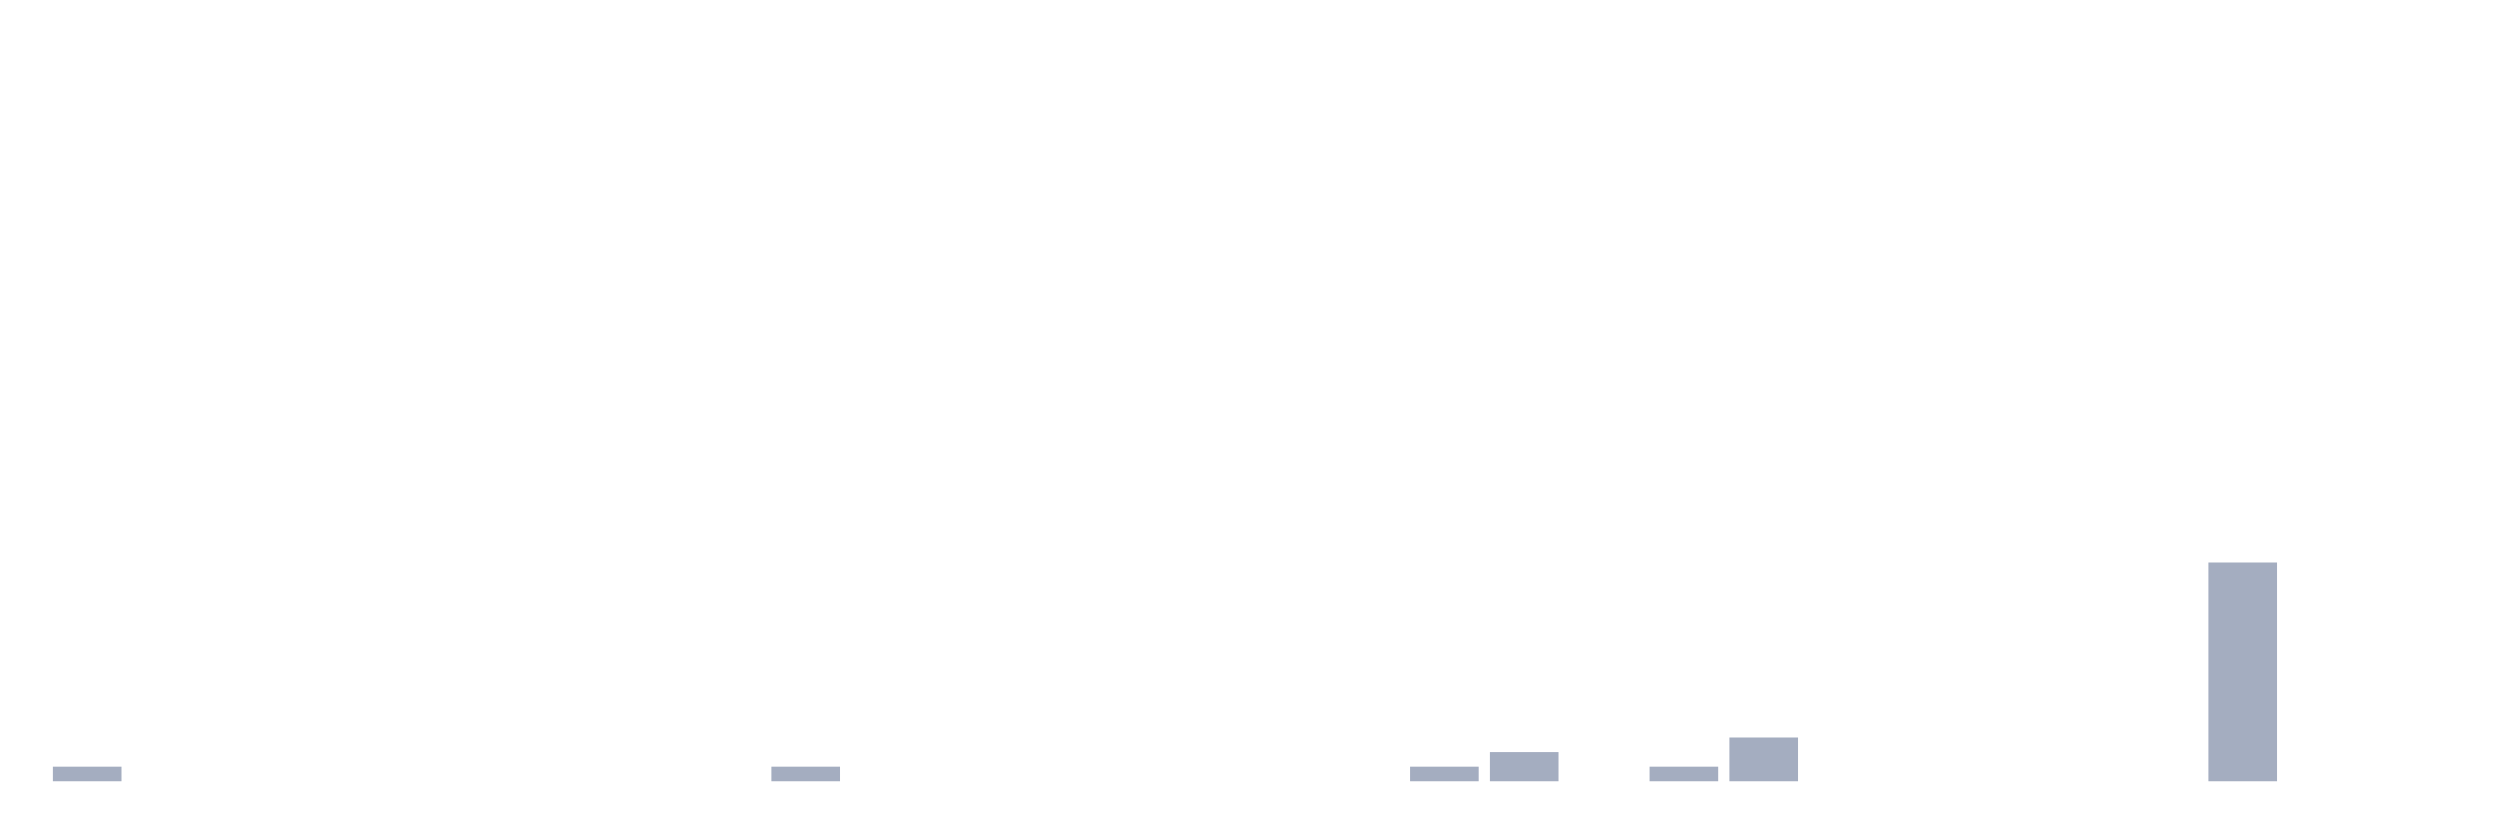
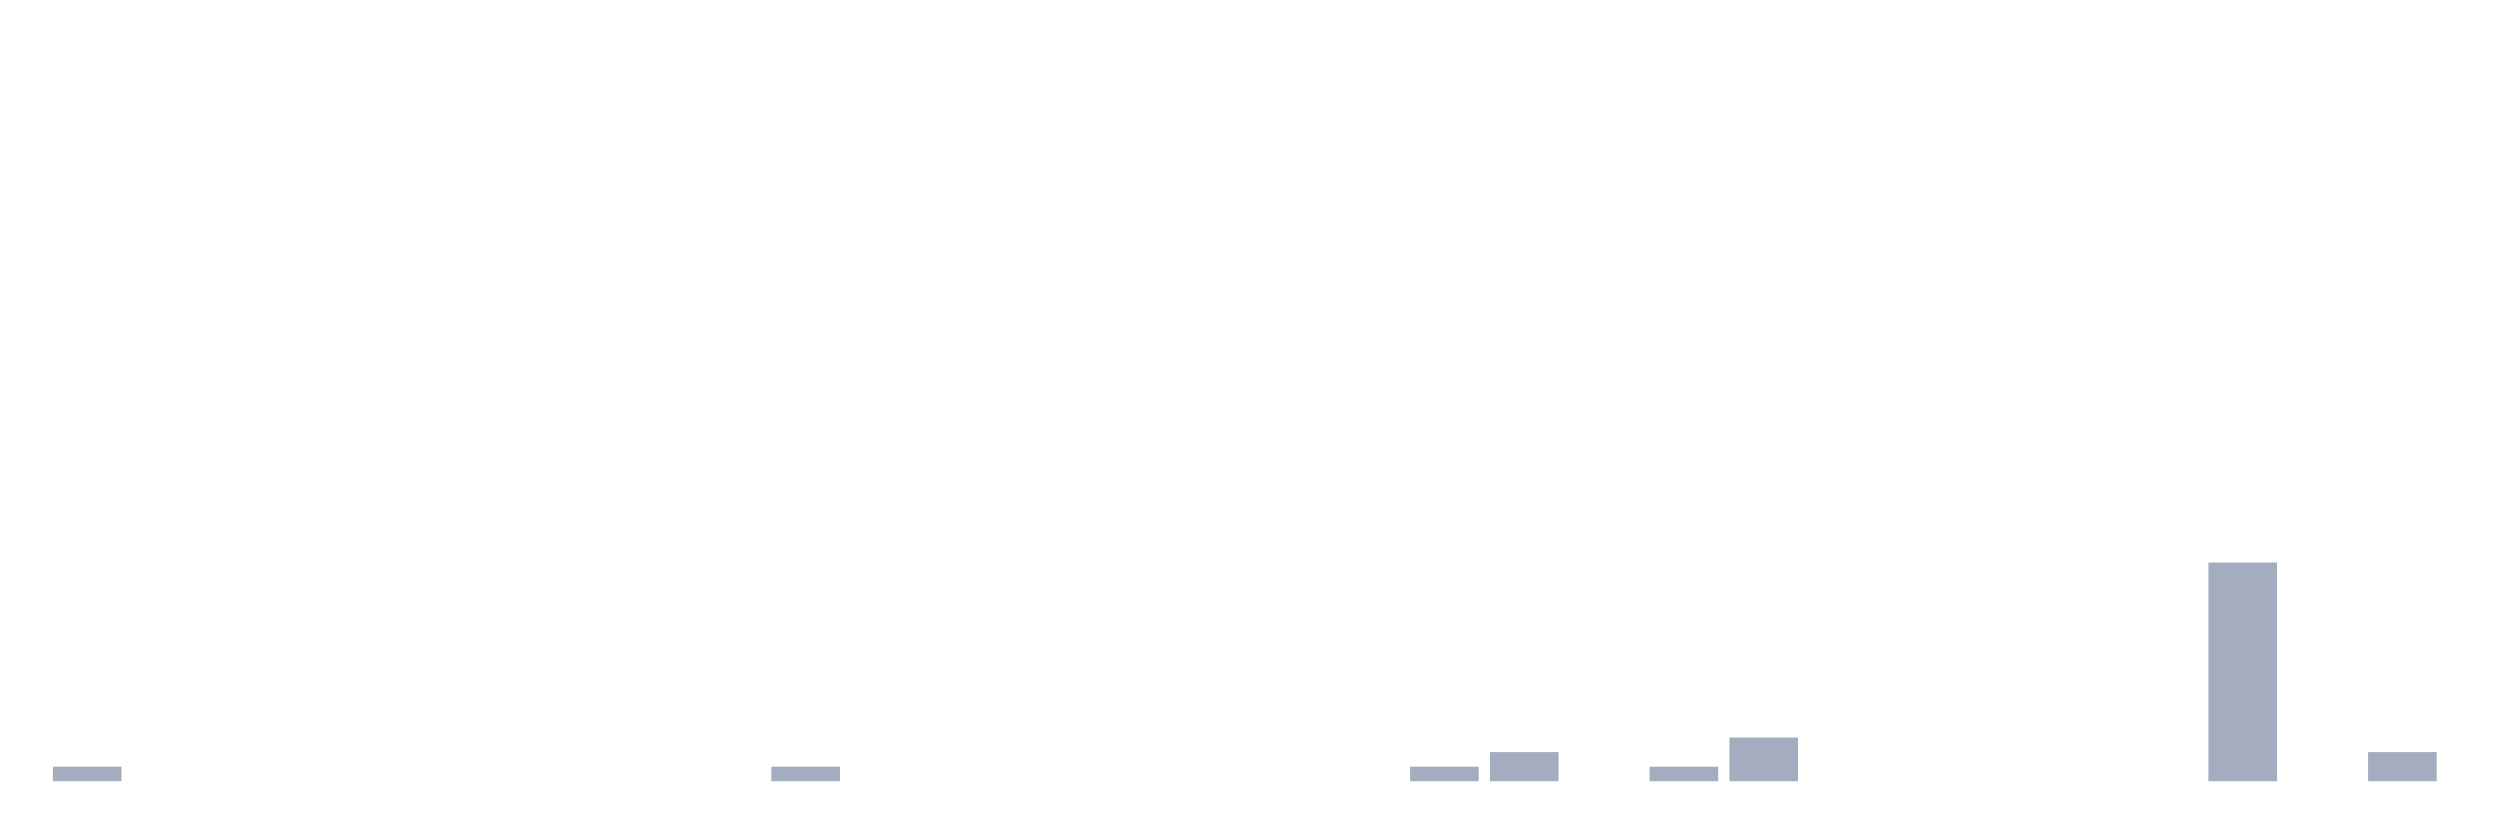
<svg xmlns="http://www.w3.org/2000/svg" viewBox="0 0 480 160">
  <g transform="translate(10,10)">
    <rect class="bar" x="0.153" width="13.175" y="137.2" height="2.8" fill="rgb(164,173,192)" />
    <rect class="bar" x="15.482" width="13.175" y="140" height="0" fill="rgb(164,173,192)" />
    <rect class="bar" x="30.81" width="13.175" y="140" height="0" fill="rgb(164,173,192)" />
    <rect class="bar" x="46.138" width="13.175" y="140" height="0" fill="rgb(164,173,192)" />
    <rect class="bar" x="61.466" width="13.175" y="140" height="0" fill="rgb(164,173,192)" />
    <rect class="bar" x="76.794" width="13.175" y="140" height="0" fill="rgb(164,173,192)" />
    <rect class="bar" x="92.123" width="13.175" y="140" height="0" fill="rgb(164,173,192)" />
    <rect class="bar" x="107.451" width="13.175" y="140" height="0" fill="rgb(164,173,192)" />
    <rect class="bar" x="122.779" width="13.175" y="140" height="0" fill="rgb(164,173,192)" />
    <rect class="bar" x="138.107" width="13.175" y="137.2" height="2.8" fill="rgb(164,173,192)" />
    <rect class="bar" x="153.436" width="13.175" y="140" height="0" fill="rgb(164,173,192)" />
    <rect class="bar" x="168.764" width="13.175" y="140" height="0" fill="rgb(164,173,192)" />
    <rect class="bar" x="184.092" width="13.175" y="140" height="0" fill="rgb(164,173,192)" />
    <rect class="bar" x="199.42" width="13.175" y="140" height="0" fill="rgb(164,173,192)" />
    <rect class="bar" x="214.748" width="13.175" y="140" height="0" fill="rgb(164,173,192)" />
    <rect class="bar" x="230.077" width="13.175" y="140" height="0" fill="rgb(164,173,192)" />
    <rect class="bar" x="245.405" width="13.175" y="140" height="0" fill="rgb(164,173,192)" />
    <rect class="bar" x="260.733" width="13.175" y="137.2" height="2.8" fill="rgb(164,173,192)" />
    <rect class="bar" x="276.061" width="13.175" y="134.4" height="5.6" fill="rgb(164,173,192)" />
    <rect class="bar" x="291.39" width="13.175" y="140" height="0" fill="rgb(164,173,192)" />
    <rect class="bar" x="306.718" width="13.175" y="137.2" height="2.8" fill="rgb(164,173,192)" />
    <rect class="bar" x="322.046" width="13.175" y="131.6" height="8.4" fill="rgb(164,173,192)" />
    <rect class="bar" x="337.374" width="13.175" y="140" height="0" fill="rgb(164,173,192)" />
    <rect class="bar" x="352.702" width="13.175" y="140" height="0" fill="rgb(164,173,192)" />
    <rect class="bar" x="368.031" width="13.175" y="140" height="0" fill="rgb(164,173,192)" />
    <rect class="bar" x="383.359" width="13.175" y="140" height="0" fill="rgb(164,173,192)" />
    <rect class="bar" x="398.687" width="13.175" y="140" height="0" fill="rgb(164,173,192)" />
    <rect class="bar" x="414.015" width="13.175" y="98" height="42" fill="rgb(164,173,192)" />
    <rect class="bar" x="429.344" width="13.175" y="140" height="0" fill="rgb(164,173,192)" />
-     <rect class="bar" x="444.672" width="13.175" y="140" height="0" fill="rgb(164,173,192)" />
+     <rect class="bar" x="444.672" width="13.175" y="134.4" height="5.6" fill="rgb(164,173,192)" />
  </g>
</svg>
